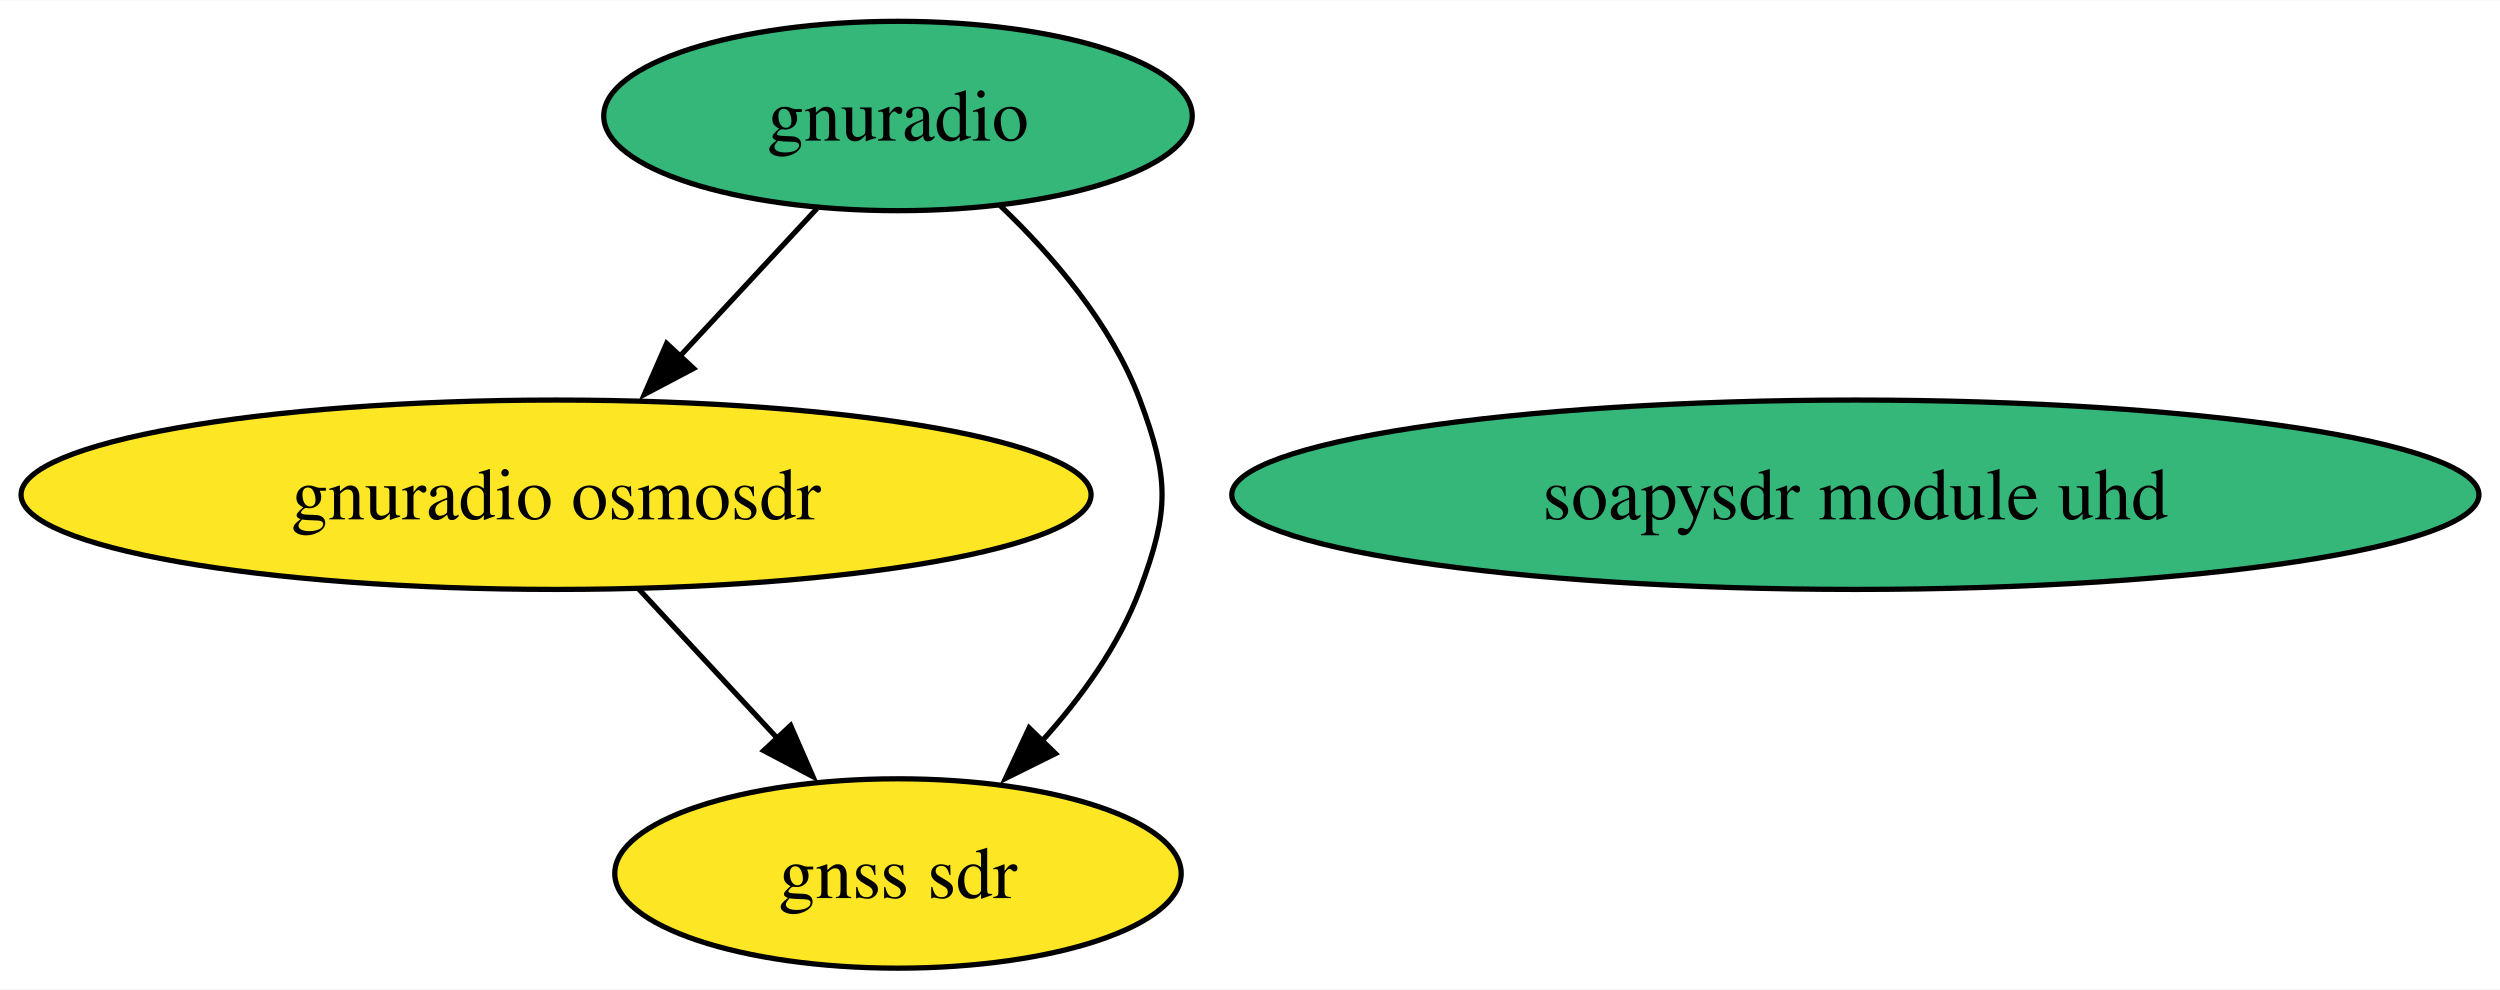
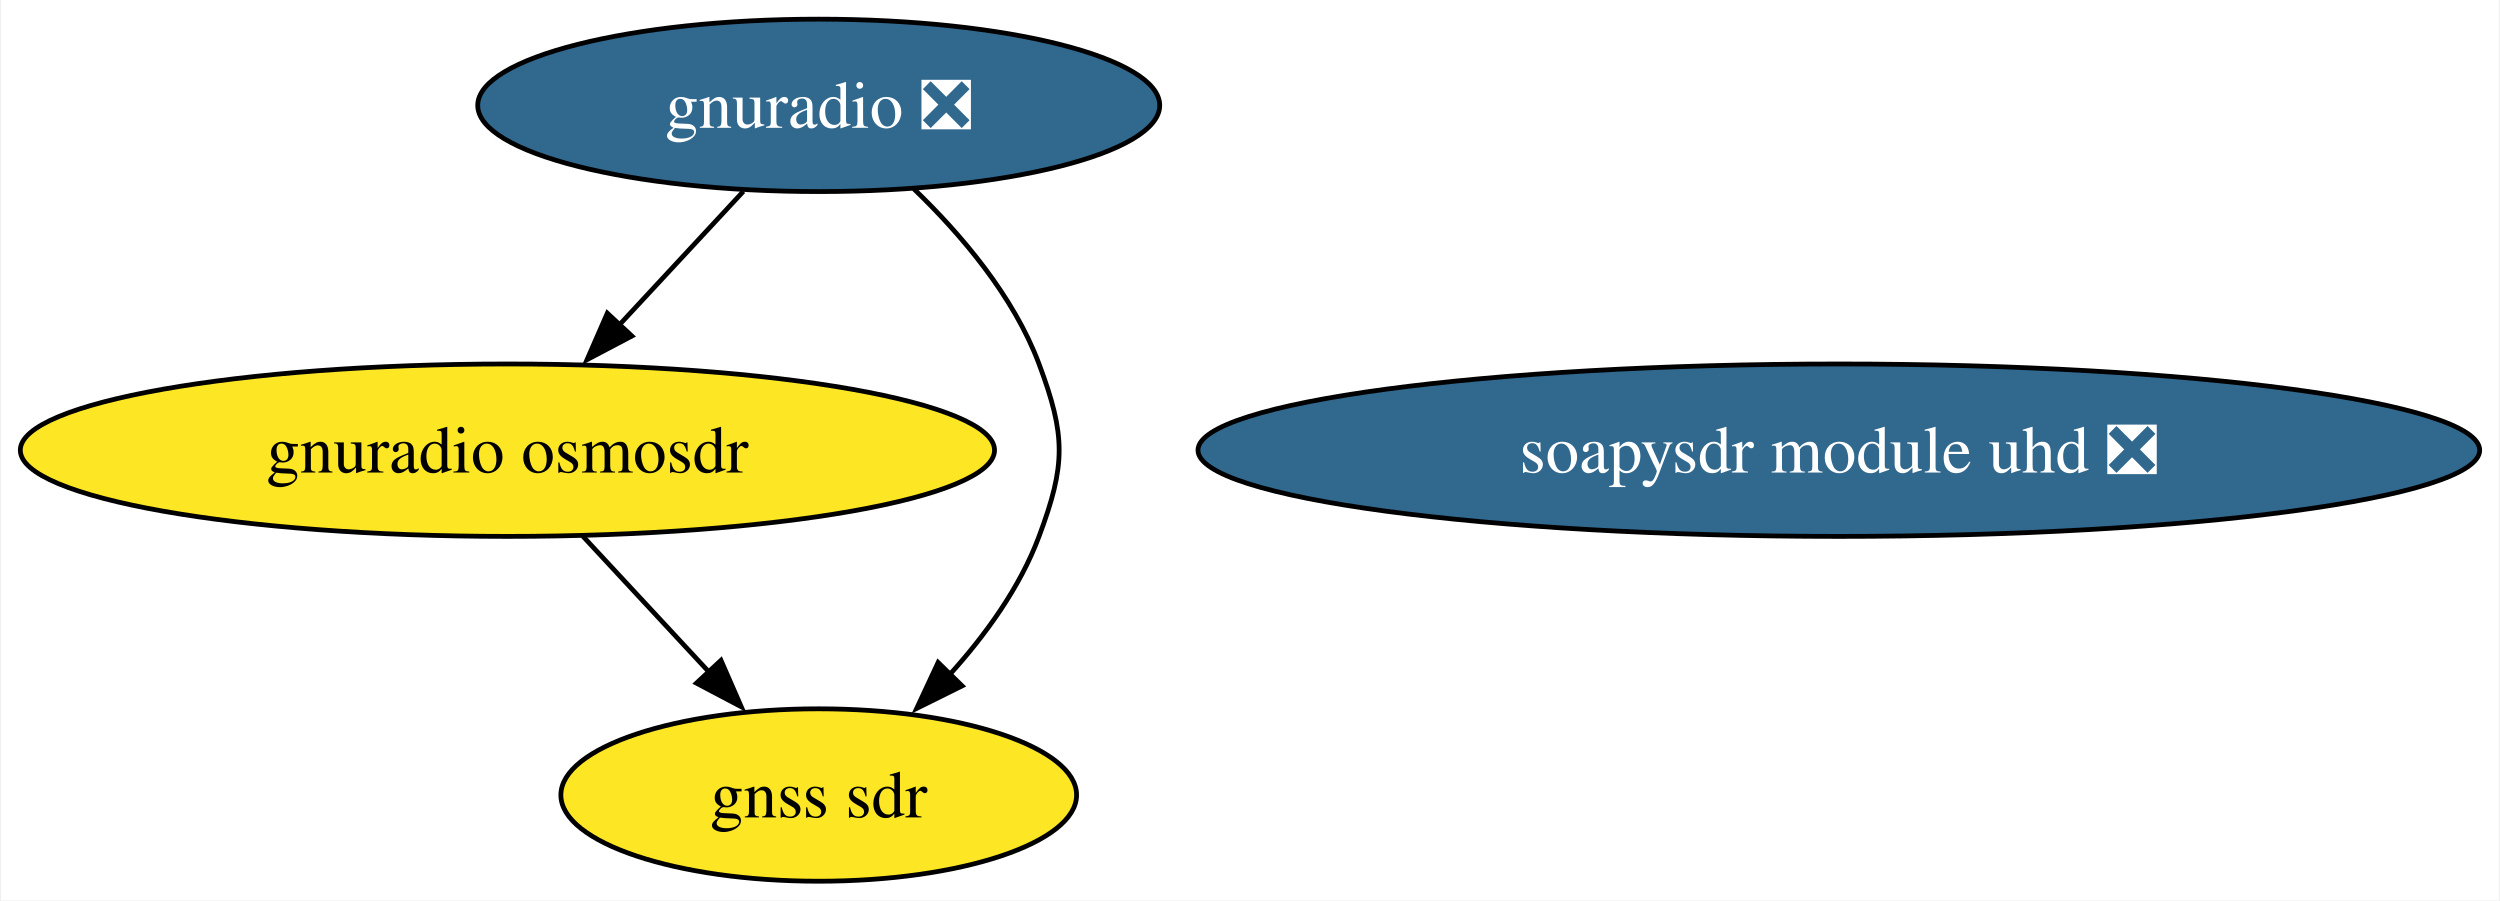
- <svg xmlns="http://www.w3.org/2000/svg" xmlns:xlink="http://www.w3.org/1999/xlink" width="475pt" height="188pt" viewBox="0.00 0.00 475.26 188.00">
+ <svg xmlns="http://www.w3.org/2000/svg" xmlns:xlink="http://www.w3.org/1999/xlink" width="522pt" height="188pt" viewBox="0.00 0.00 521.52 188.00">
  <g id="graph0" class="graph" transform="scale(1 1) rotate(0) translate(4 184)">
-     <polygon fill="white" stroke="none" points="-4,4 -4,-184 471.26,-184 471.26,4 -4,4" />
+     <polygon fill="white" stroke="none" points="-4,4 -4,-184 517.52,-184 517.52,4 -4,4" />
    <g id="node1" class="node">
      <g id="a_node1">
-         <a xlink:href="https://github.com/conda-forge/gnuradio-feedstock" xlink:title="gnuradio">
-           <ellipse fill="#35b779" stroke="black" cx="166.71" cy="-162" rx="55.94" ry="18" />
-           <text text-anchor="middle" x="166.71" y="-157.32" font-family="Times,serif" font-size="14.00">gnuradio</text>
+         <a xlink:href="https://github.com/conda-forge/gnuradio-feedstock/pull/289" xlink:title="gnuradio ❎">
+           <ellipse fill="#31688e" stroke="black" cx="166.71" cy="-162" rx="71.2" ry="18" />
+           <text text-anchor="middle" x="166.71" y="-157.32" font-family="Times,serif" font-size="14.00" fill="white">gnuradio ❎</text>
        </a>
      </g>
    </g>
    <g id="node3" class="node">
      <g id="a_node3">
        <a xlink:href="https://github.com/conda-forge/gnuradio-osmosdr-feedstock" xlink:title="gnuradio osmosdr">
          <ellipse fill="#fde725" stroke="black" cx="101.71" cy="-90" rx="101.71" ry="18" />
          <text text-anchor="middle" x="101.71" y="-85.33" font-family="Times,serif" font-size="14.00">gnuradio osmosdr</text>
        </a>
      </g>
    </g>
    <g id="edge2" class="edge">
-       <path fill="none" stroke="black" d="M151.31,-144.41C143.49,-135.99 133.83,-125.58 125.12,-116.2" />
-       <polygon fill="black" stroke="black" points="127.86,-114.01 118.49,-109.07 122.73,-118.77 127.86,-114.01" />
+       <path fill="none" stroke="black" d="M150.98,-144.05C143.16,-135.63 133.55,-125.28 124.9,-115.97" />
+       <polygon fill="black" stroke="black" points="127.7,-113.84 118.33,-108.9 122.57,-118.61 127.7,-113.84" />
    </g>
    <g id="node4" class="node">
      <g id="a_node4">
        <a xlink:href="https://github.com/conda-forge/gnss-sdr-feedstock" xlink:title="gnss sdr">
          <ellipse fill="#fde725" stroke="black" cx="166.71" cy="-18" rx="53.84" ry="18" />
          <text text-anchor="middle" x="166.71" y="-13.32" font-family="Times,serif" font-size="14.00">gnss sdr</text>
        </a>
      </g>
    </g>
    <g id="edge1" class="edge">
-       <path fill="none" stroke="black" d="M186.1,-145C196.12,-135.45 207.34,-122.38 212.71,-108 218.31,-93.01 218.31,-86.99 212.71,-72 208.73,-61.33 201.52,-51.38 193.97,-43.05" />
+       <path fill="none" stroke="black" d="M186.58,-144.55C196.47,-135.03 207.43,-122.15 212.71,-108 218.31,-93.01 218.31,-86.99 212.71,-72 208.73,-61.33 201.52,-51.38 193.97,-43.05" />
      <polygon fill="black" stroke="black" points="196.65,-40.79 187.16,-36.08 191.64,-45.68 196.65,-40.79" />
    </g>
    <g id="node2" class="node">
      <g id="a_node2">
-         <a xlink:href="https://github.com/conda-forge/soapysdr-module-uhd-feedstock" xlink:title="soapysdr module uhd">
-           <ellipse fill="#35b779" stroke="black" cx="348.71" cy="-90" rx="118.55" ry="18" />
-           <text text-anchor="middle" x="348.71" y="-85.33" font-family="Times,serif" font-size="14.00">soapysdr module uhd</text>
+         <a xlink:href="https://github.com/conda-forge/soapysdr-module-uhd-feedstock/pull/31" xlink:title="soapysdr module uhd ❎">
+           <ellipse fill="#31688e" stroke="black" cx="379.71" cy="-90" rx="133.81" ry="18" />
+           <text text-anchor="middle" x="379.71" y="-85.33" font-family="Times,serif" font-size="14.00" fill="white">soapysdr module uhd ❎</text>
        </a>
      </g>
    </g>
    <g id="edge3" class="edge">
      <path fill="none" stroke="black" d="M117.45,-72.05C125.39,-63.5 135.17,-52.97 143.91,-43.56" />
      <polygon fill="black" stroke="black" points="146.3,-46.13 150.54,-36.42 141.17,-41.36 146.3,-46.13" />
    </g>
  </g>
</svg>
